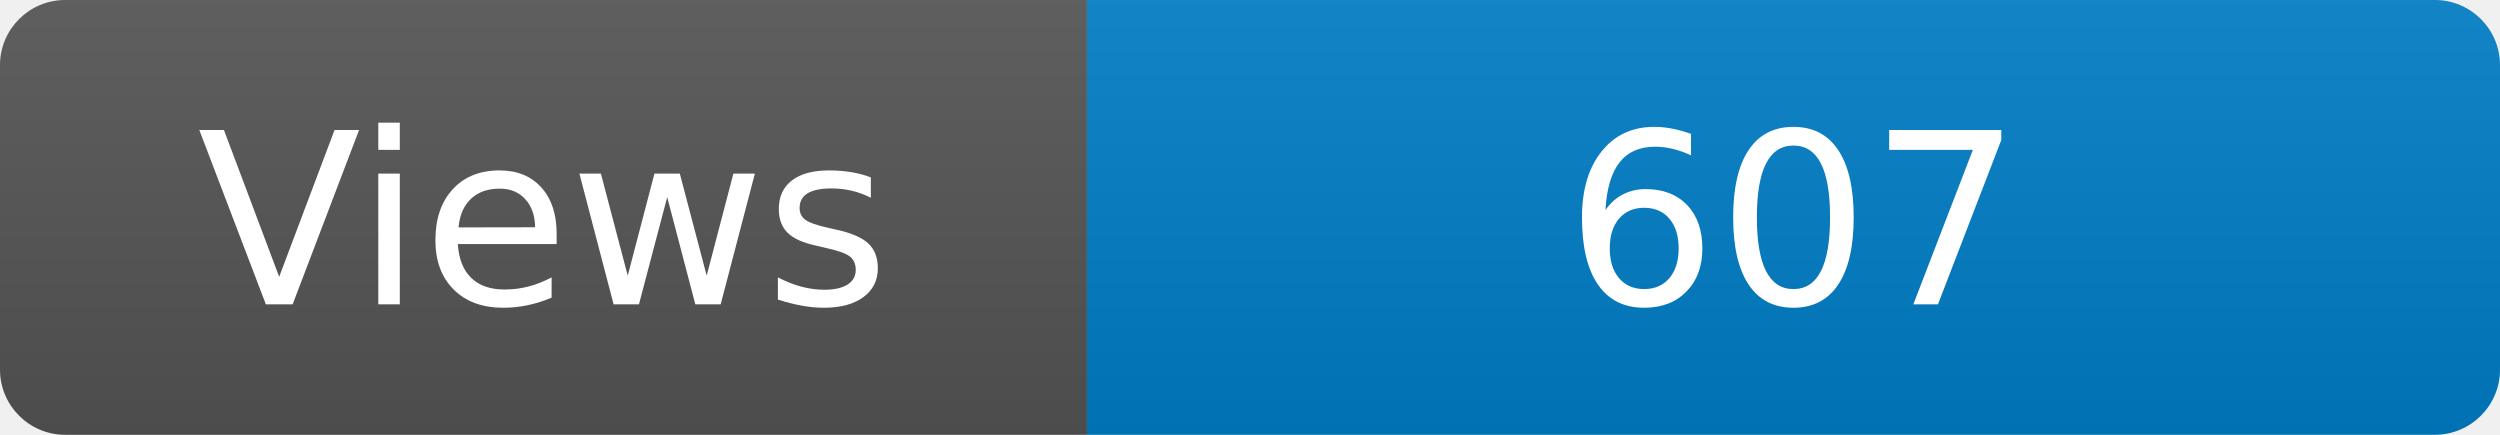
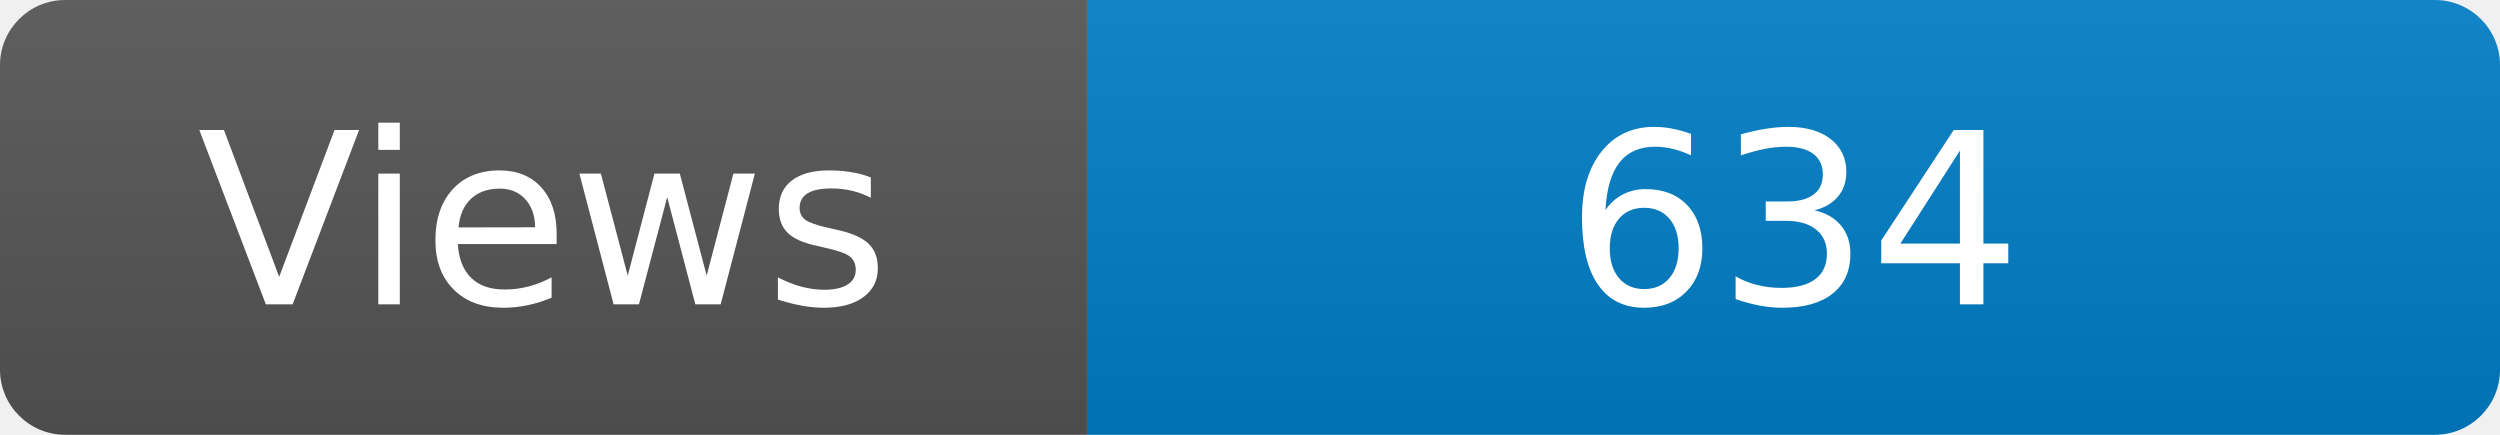
<svg xmlns="http://www.w3.org/2000/svg" width="115" height="20" role="img" aria-label="Maintained?: yes">
  <linearGradient id="s" x2="0" y2="100%">
    <stop offset="0" stop-color="#bbb" stop-opacity=".1" />
    <stop offset="1" stop-opacity=".1" />
  </linearGradient>
  <clipPath id="r">
    <rect width="115" height="20" rx="3" fill="#fff" />
  </clipPath>
  <g clip-path="url(#r)">
    <rect width="50" height="20" fill="#555" />
    <rect x="50" width="160" height="20" fill="#007ec6" />
    <rect width="115" height="20" fill="url(#s)" />
  </g>
  <g fill="#fff" text-anchor="middle" font-family="Verdana,Geneva,DejaVu Sans,sans-serif" font-size="110">
    <text x="250" y="140" transform="scale(.1)" fill="#fff">Views</text>
-     <text x="825" y="140" transform="scale(.1)" fill="#fff">607</text>
+     <text x="825" y="140" transform="scale(.1)" fill="#fff">634</text>
  </g>
</svg>
